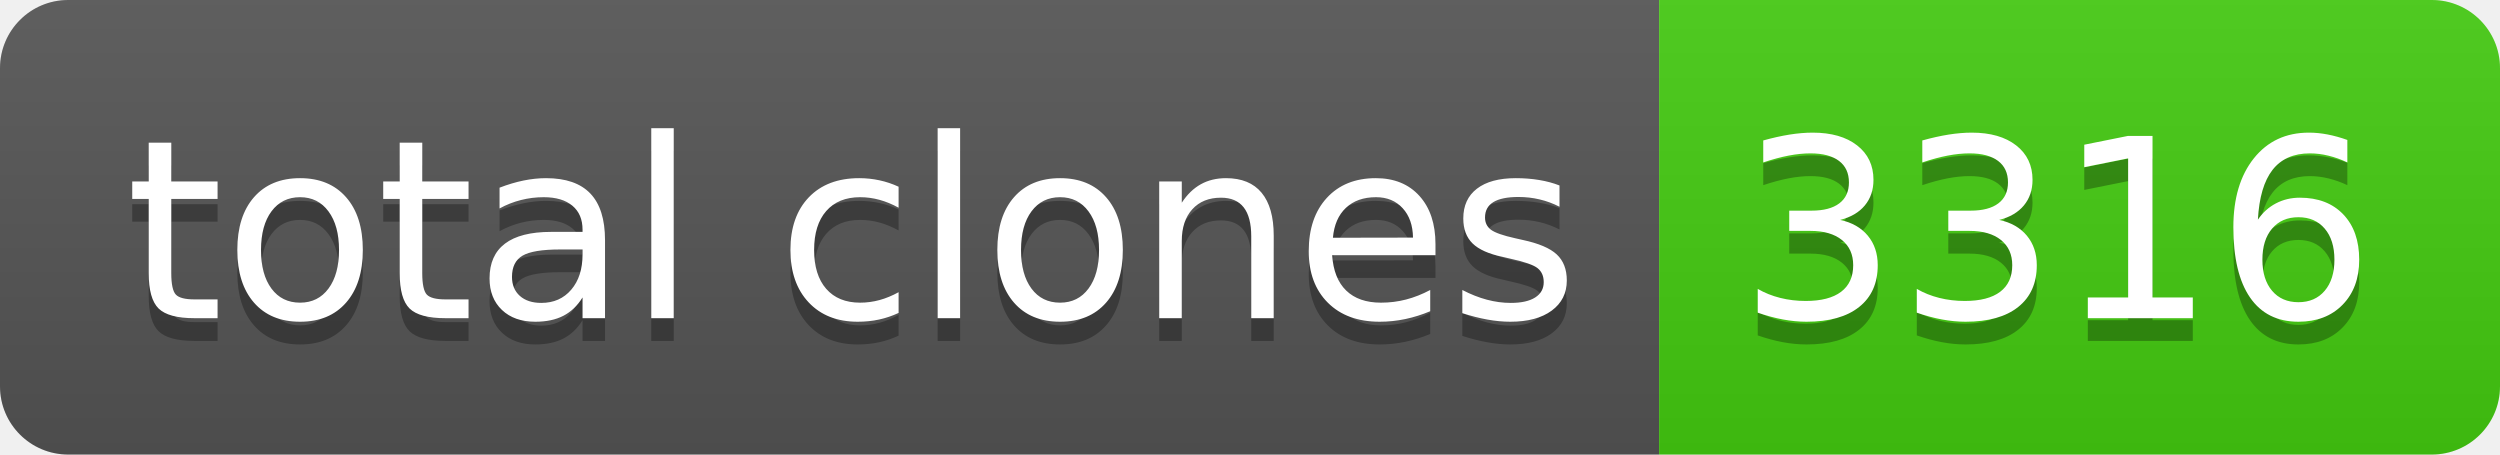
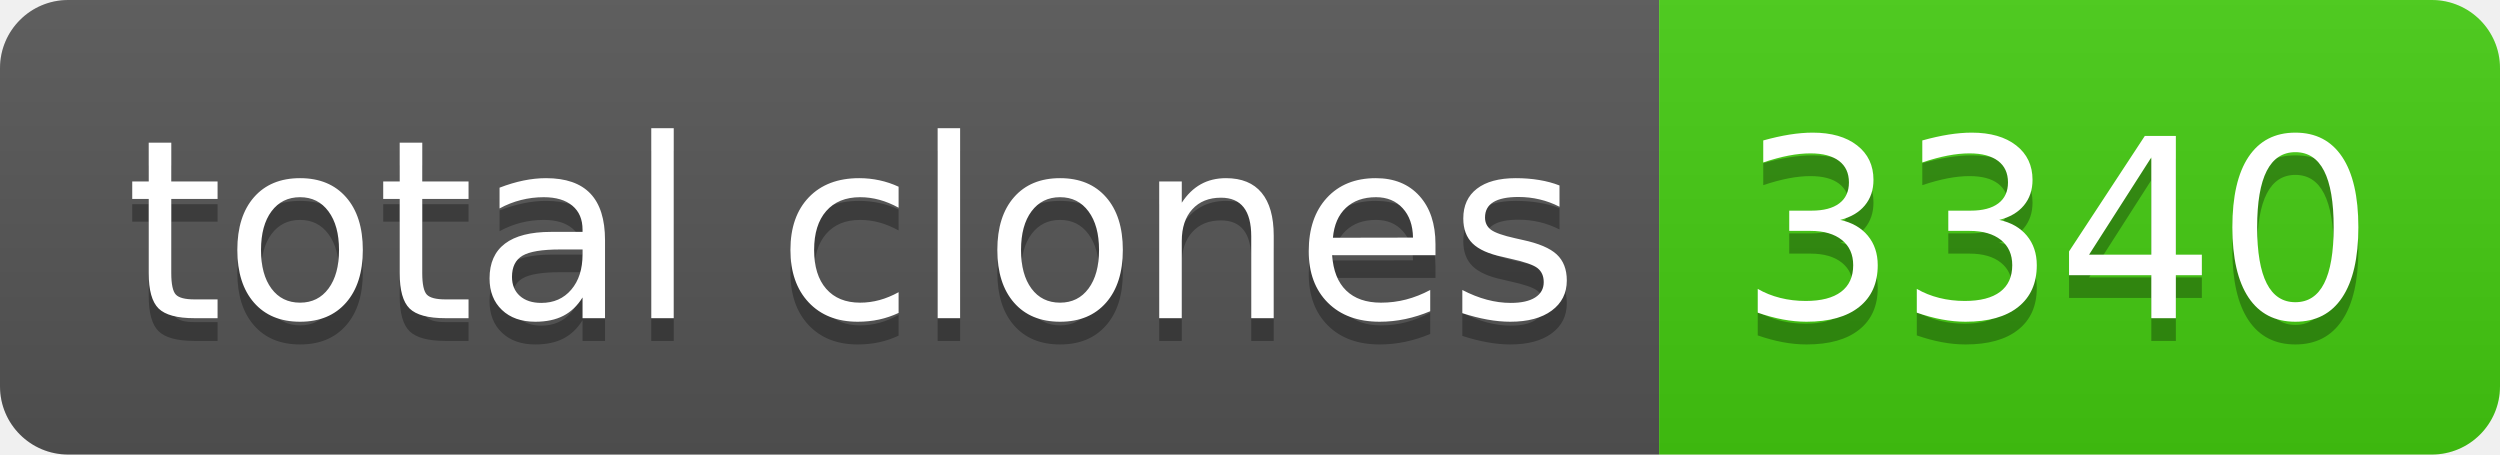
- <svg xmlns="http://www.w3.org/2000/svg" width="110" height="20" role="img" aria-label="total clones: 3316">
+ <svg xmlns="http://www.w3.org/2000/svg" width="110" height="20" role="img" aria-label="total clones: 3340">
  <linearGradient id="s" x2="0" y2="100%">
    <stop offset="0" stop-color="#bbb" stop-opacity=".1" />
    <stop offset="1" stop-opacity=".1" />
  </linearGradient>
  <clipPath id="r">
    <rect width="110" height="20" rx="3" fill="#fff" />
  </clipPath>
  <g clip-path="url(#r)">
    <rect width="73" height="20" fill="#555" />
    <rect x="73" width="37" height="20" fill="#4c1" />
    <rect width="110" height="20" fill="url(#s)" />
  </g>
  <g fill="#fff" text-anchor="middle" font-family="Verdana,Geneva,DejaVu Sans,sans-serif" text-rendering="geometricPrecision" font-size="110">
    <text aria-hidden="true" x="375" y="150" fill="#010101" fill-opacity=".3" transform="scale(.1)" textLength="630">total clones</text>
    <text x="375" y="140" transform="scale(.1)" fill="#fff" textLength="630">total clones</text>
-     <text aria-hidden="true" x="905" y="150" fill="#010101" fill-opacity=".3" transform="scale(.1)" textLength="270">3316</text>
-     <text x="905" y="140" transform="scale(.1)" fill="#fff" textLength="270">3316</text>
+     <text aria-hidden="true" x="905" y="150" fill="#010101" fill-opacity=".3" transform="scale(.1)" textLength="270">3340</text>
+     <text x="905" y="140" transform="scale(.1)" fill="#fff" textLength="270">3340</text>
  </g>
</svg>
